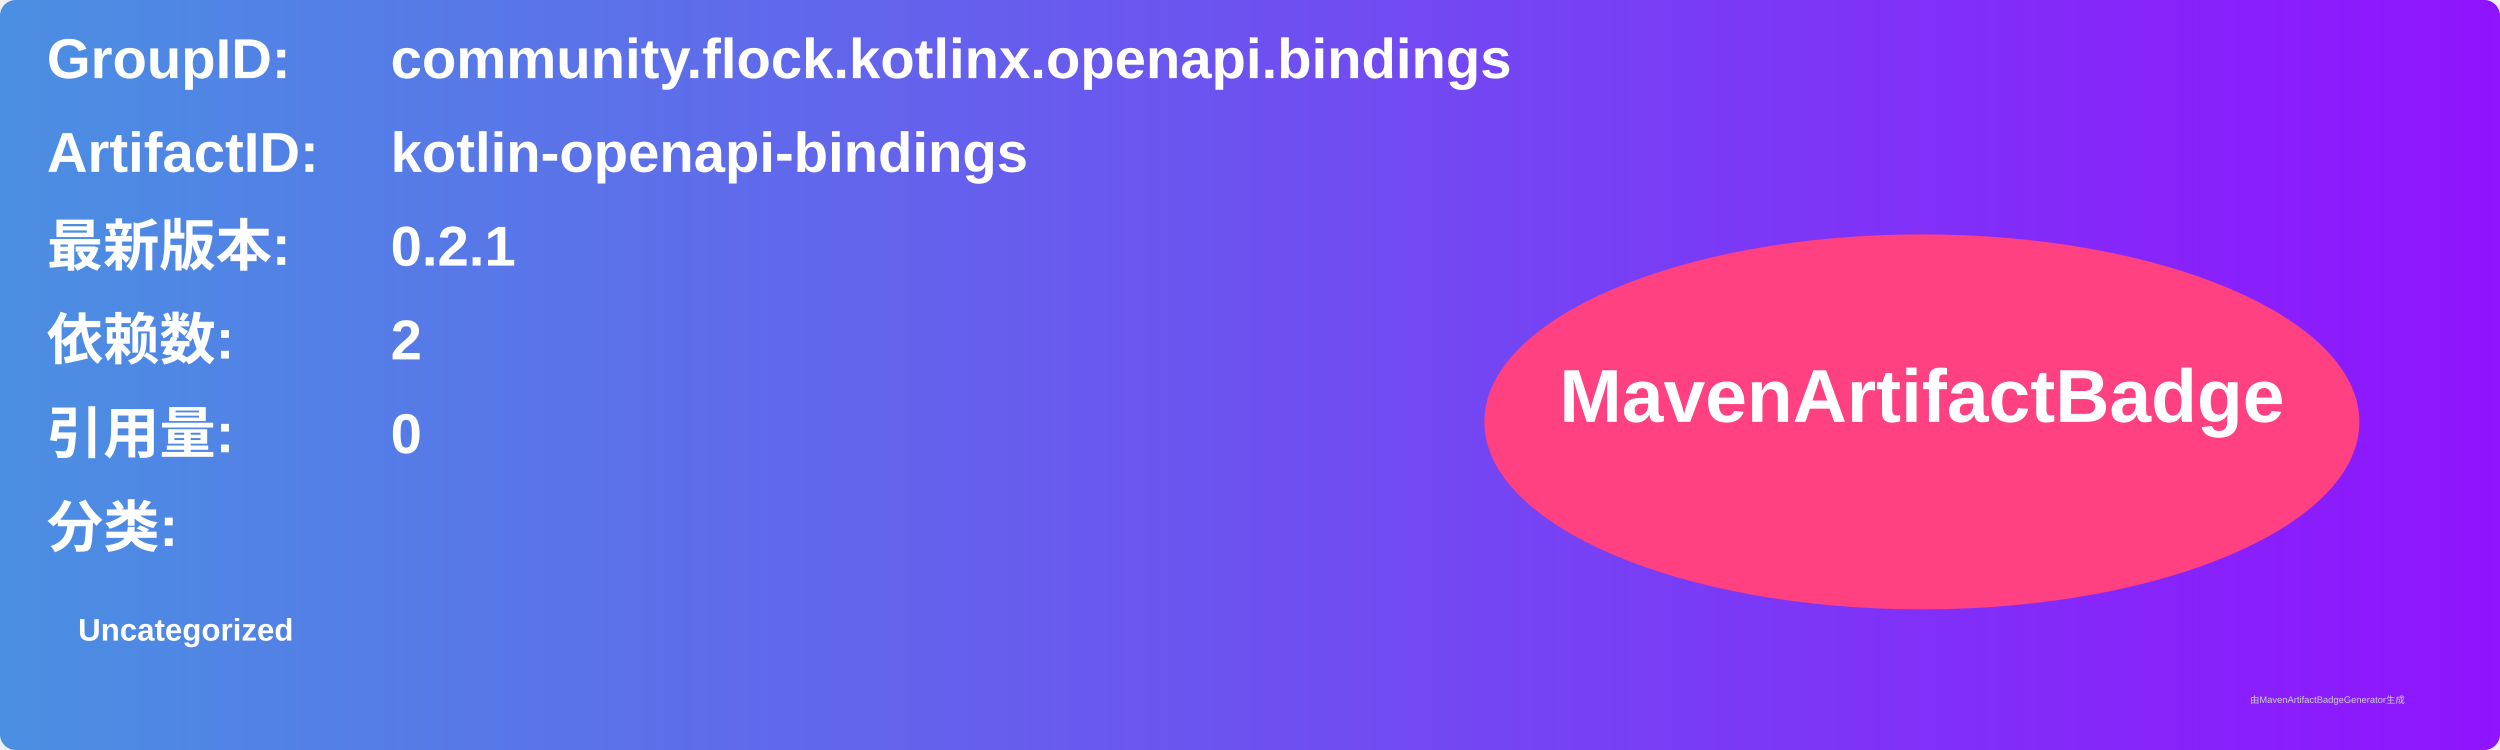
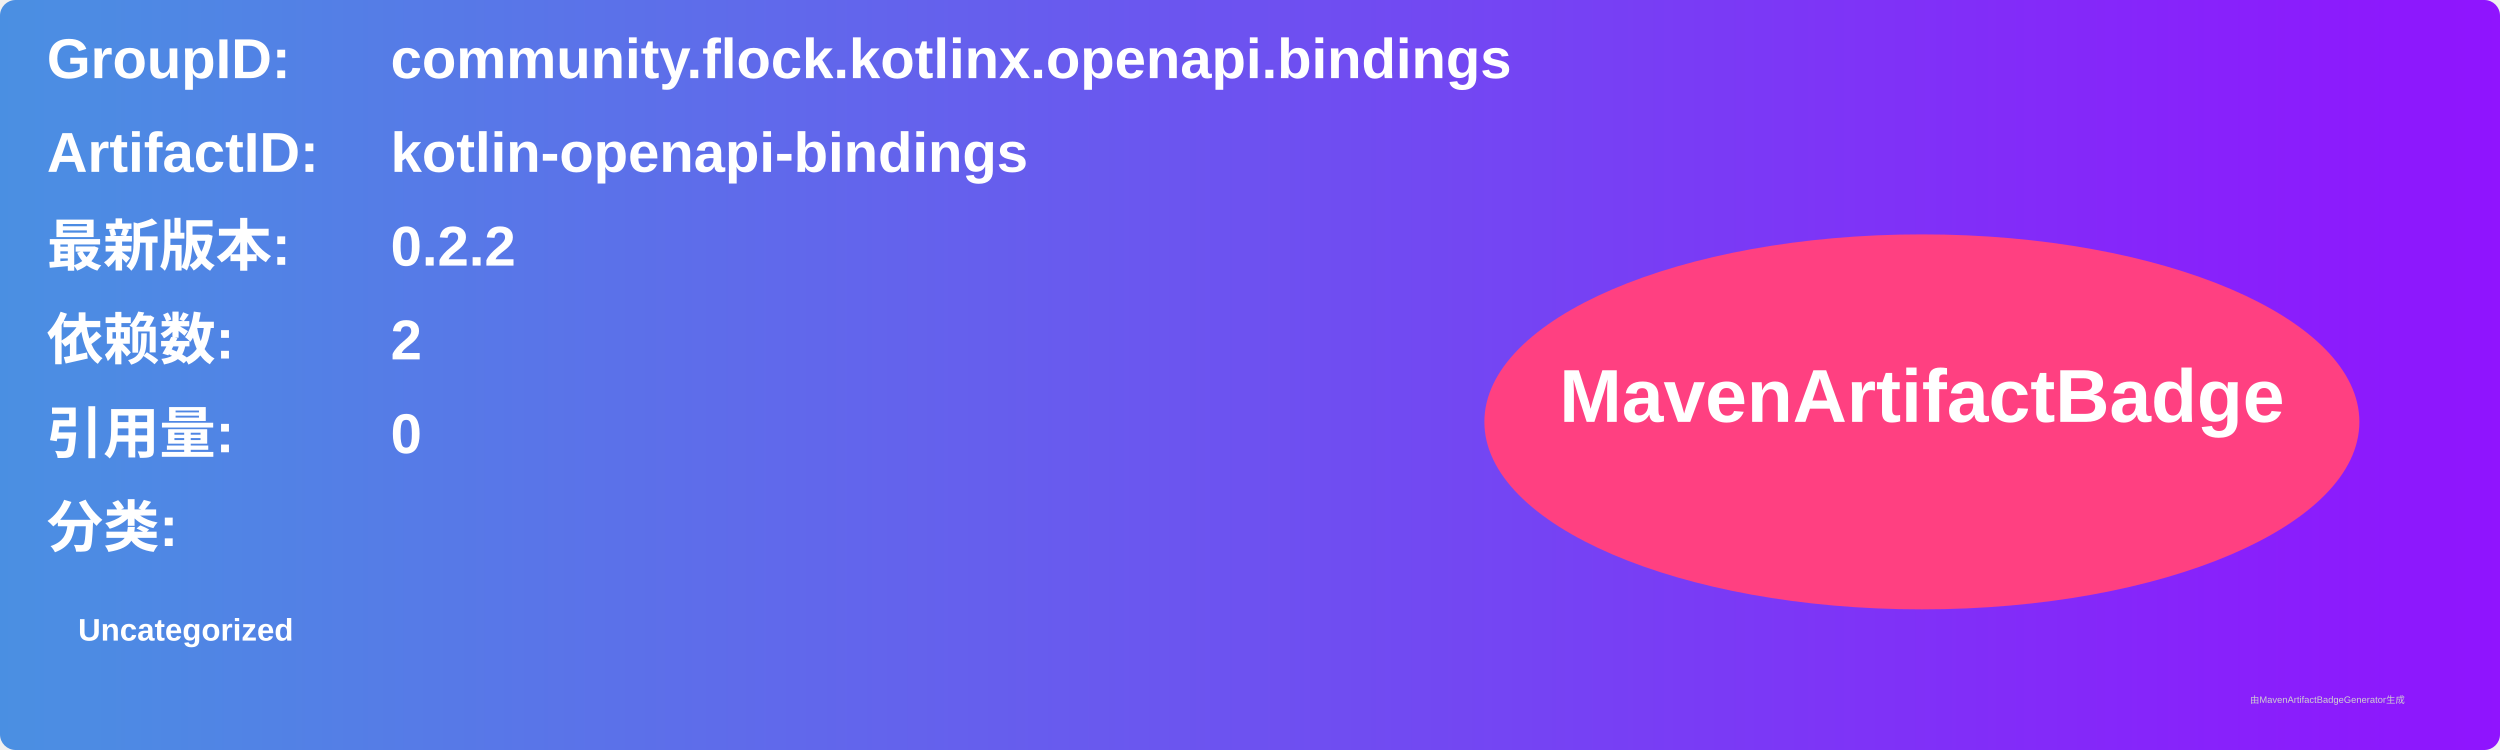
<svg xmlns="http://www.w3.org/2000/svg" width="800" height="240" viewBox="0 0 800 240">
  <linearGradient id="grad" x1="0%" y1="0%" x2="100%" y2="0%">
    <stop offset="0%" stop-color="#4a90e2" />
    <stop offset="100%" stop-color="#9013fe" />
  </linearGradient>
  <rect width="100%" height="100%" rx="5" ry="5" fill="url(#grad)" />
  <g transform="translate(15, 15)">
    <text x="0" y="10" font-family="Arial" font-size="18" fill="white" font-weight="bold" width="260">GroupID:</text>
    <text x="110" y="10" font-family="Arial" font-size="18" fill="white" font-weight="bold" width="460">community.flock.kotlinx.openapi.bindings</text>
    <text x="0" y="40" font-family="Arial" font-size="18" fill="white" font-weight="bold" width="260">ArtifactID:</text>
    <text x="110" y="40" font-family="Arial" font-size="18" fill="white" font-weight="bold" width="460">kotlin-openapi-bindings</text>
    <text x="0" y="70" font-family="Arial" font-size="18" fill="white" font-weight="bold">最新版本:</text>
    <text x="110" y="70" font-family="Arial" font-size="18" fill="white" font-weight="bold">
-       <tspan font-weight="bold">0.2.1</tspan>
+       <tspan font-weight="bold">0.2.2</tspan>
    </text>
    <text x="0" y="100" font-family="Arial" font-size="18" fill="white" font-weight="bold">依赖数: </text>
    <text x="110" y="100" font-family="Arial" font-size="18" fill="white">
      <tspan font-weight="bold">2</tspan>
    </text>
    <text x="0" y="130" font-family="Arial" font-size="18" fill="white" font-weight="bold">引用量: </text>
    <text x="110" y="130" font-family="Arial" font-size="18" fill="white">
      <tspan font-weight="bold">0</tspan>
    </text>
    <text x="0" y="160" font-family="Arial" font-size="18" fill="white" font-weight="bold">分类:</text>
    <text x="10" y="190" font-family="Arial" font-size="10" fill="white">
      <tspan font-weight="bold">Uncategorized</tspan>
    </text>
    <ellipse cx="600" cy="120" rx="140" ry="60" fill="#ff4081" />
    <text x="600" y="120" text-anchor="middle" font-family="Arial" font-size="24" fill="white" font-weight="bold">MavenArtifactBadge</text>
  </g>
  <text x="720" y="225" font-family="Arial" font-size="3" fill="#d0d0d0">由MavenArtifactBadgeGenerator生成</text>
</svg>
